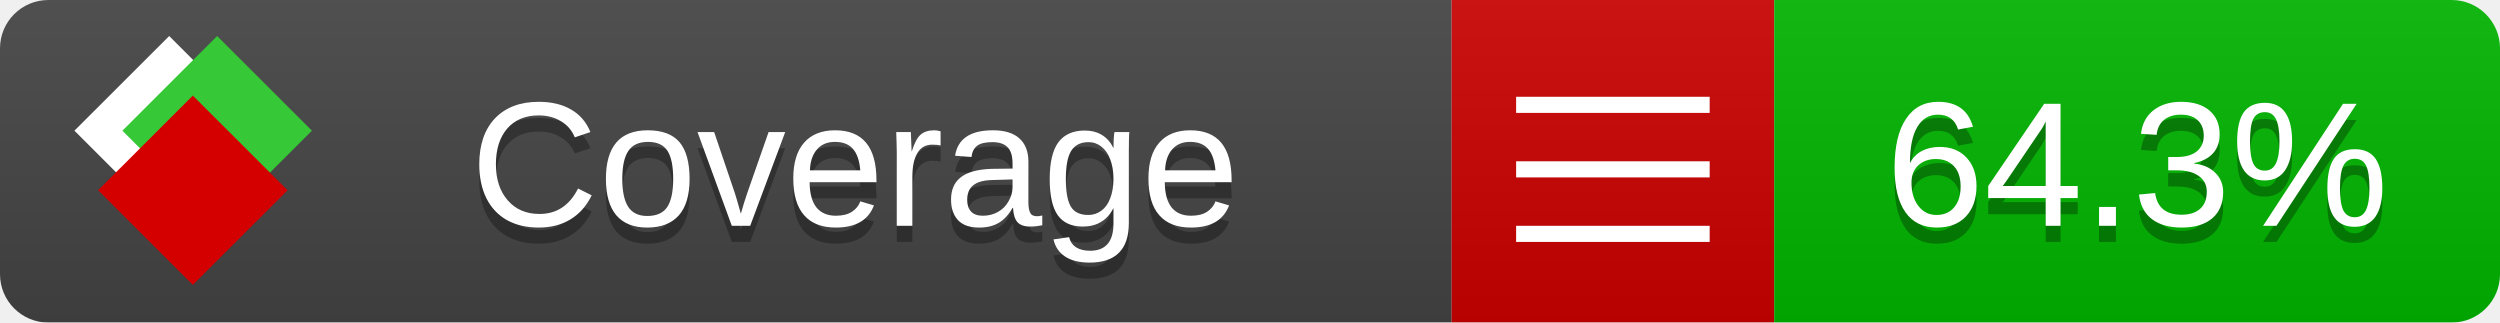
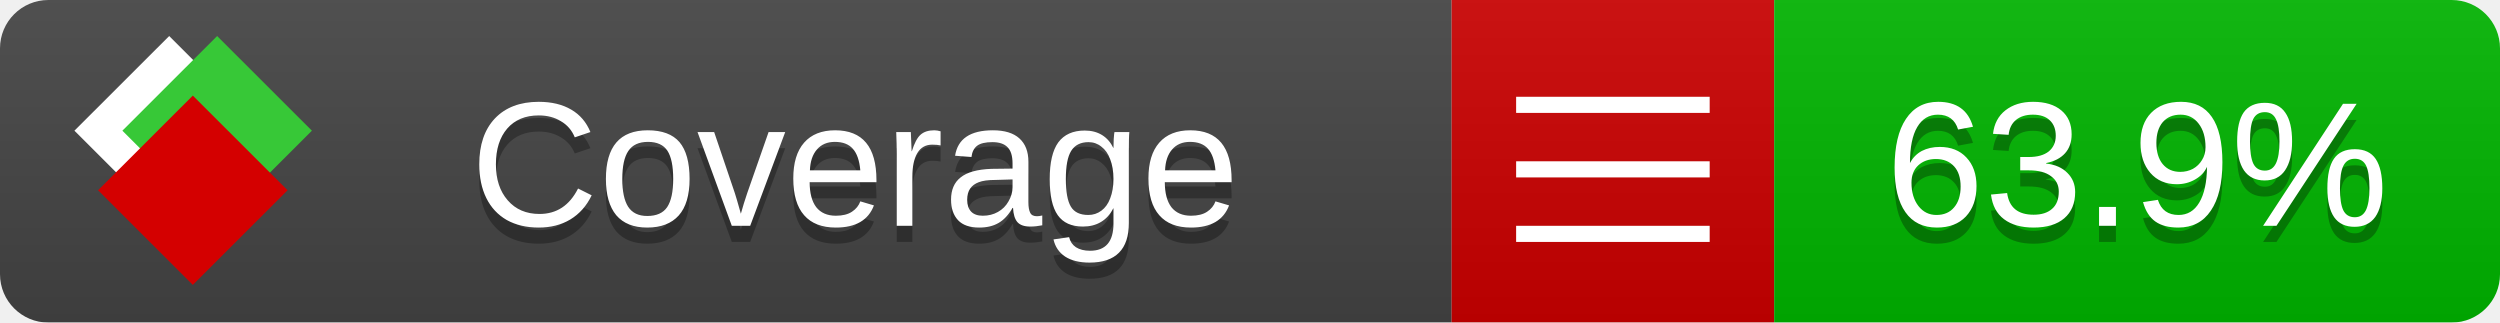
<svg xmlns="http://www.w3.org/2000/svg" xmlns:xlink="http://www.w3.org/1999/xlink" width="155" height="20">
  <style type="text/css">
          
            @keyframes fade1 {
                0% { visibility: visible; opacity: 1; }
               23% { visibility: visible; opacity: 1; }
               25% { visibility: hidden; opacity: 0; }
               48% { visibility: hidden; opacity: 0; }
               50% { visibility: hidden; opacity: 0; }
               73% { visibility: hidden; opacity: 0; }
               75% { visibility: hidden; opacity: 0; }
               98% { visibility: hidden; opacity: 0; }
              100% { visibility: visible; opacity: 1; }
            }
            @keyframes fade2 {
                0% { visibility: hidden; opacity: 0; }
               23% { visibility: hidden; opacity: 0; }
               25% { visibility: visible; opacity: 1; }
               48% { visibility: visible; opacity: 1; }
               50% { visibility: hidden; opacity: 0; }
               73% { visibility: hidden; opacity: 0; }
               75% { visibility: hidden; opacity: 0; }
               98% { visibility: hidden; opacity: 0; }
              100% { visibility: hidden; opacity: 0; }
            }
            @keyframes fade3 {
                0% { visibility: hidden; opacity: 0; }
               23% { visibility: hidden; opacity: 0; }
               25% { visibility: hidden; opacity: 0; }
               48% { visibility: hidden; opacity: 0; }
               50% { visibility: visible; opacity: 1; }
               73% { visibility: visible; opacity: 1; }
               75% { visibility: hidden; opacity: 0; }
               98% { visibility: hidden; opacity: 0; }
              100% { visibility: hidden; opacity: 0; }
            }
            @keyframes fade4 {
                0% { visibility: hidden; opacity: 0; }
               23% { visibility: hidden; opacity: 0; }
               25% { visibility: hidden; opacity: 0; }
               48% { visibility: hidden; opacity: 0; }
               50% { visibility: hidden; opacity: 0; }
               73% { visibility: hidden; opacity: 0; }
               75% { visibility: visible; opacity: 1; }
               98% { visibility: visible; opacity: 1; }
              100% { visibility: hidden; opacity: 0; }
            }
            .linecoverage {
                animation-duration: 15s;
                animation-name: fade1;
                animation-iteration-count: infinite;
            }
            .branchcoverage {
                animation-duration: 15s;
                animation-name: fade2;
                animation-iteration-count: infinite;
            }
            .methodcoverage {
                animation-duration: 15s;
                animation-name: fade3;
                animation-iteration-count: infinite;
            }
            .fullmethodcoverage {
                animation-duration: 15s;
                animation-name: fade4;
                animation-iteration-count: infinite;
            }
          
    </style>
  <defs>
    <linearGradient id="gradient" x2="0" y2="100%">
      <stop offset="0" stop-color="#bbb" stop-opacity=".1" />
      <stop offset="1" stop-opacity=".1" />
    </linearGradient>
    <linearGradient id="c">
      <stop offset="0" stop-color="#d40000" />
      <stop offset="1" stop-color="#ff2a2a" />
    </linearGradient>
    <linearGradient id="a">
      <stop offset="0" stop-color="#e0e0de" />
      <stop offset="1" stop-color="#fff" />
    </linearGradient>
    <linearGradient id="b">
      <stop offset="0" stop-color="#37c837" />
      <stop offset="1" stop-color="#217821" />
    </linearGradient>
    <linearGradient xlink:href="#a" id="e" x1="106.44" x2="69.96" y1="-11.96" y2="-46.84" gradientTransform="matrix(-.8426 -.00045 -.00045 -.8426 -94.27 -75.82)" gradientUnits="userSpaceOnUse" />
    <linearGradient xlink:href="#b" id="f" x1="56.19" x2="77.97" y1="-23.45" y2="10.62" gradientTransform="matrix(.8426 .00045 .00045 .8426 94.27 75.82)" gradientUnits="userSpaceOnUse" />
    <linearGradient xlink:href="#c" id="g" x1="79.98" x2="132.9" y1="10.79" y2="10.79" gradientTransform="matrix(.8426 .00045 .00045 .8426 94.27 75.82)" gradientUnits="userSpaceOnUse" />
    <mask id="mask">
      <rect width="155" height="20" rx="3" fill="#fff" />
    </mask>
    <g id="icon" transform="matrix(.04486 0 0 .04481 -.48 -.63)">
      <rect width="52.92" height="52.92" x="-109.72" y="-27.13" fill="url(#e)" transform="rotate(-135)" />
      <rect width="52.92" height="52.92" x="70.19" y="-39.18" fill="url(#f)" transform="rotate(45)" />
      <rect width="52.92" height="52.92" x="80.05" y="-15.74" fill="url(#g)" transform="rotate(45)" />
    </g>
  </defs>
  <g mask="url(#mask)">
    <rect x="0" y="0" width="90" height="20" fill="#444" />
    <rect x="90" y="0" width="20" height="20" fill="#c00" />
    <rect x="110" y="0" width="45" height="20" fill="#00B600" />
    <rect x="0" y="0" width="155" height="20" fill="url(#gradient)" />
  </g>
  <g>
    <path class="" stroke="#fff" d="M94 6.5 h12 M94 10.5 h12 M94 14.5 h12" />
  </g>
  <g fill="#fff" text-anchor="middle" font-family="Verdana,Arial,Geneva,sans-serif" font-size="11">
    <a xlink:href="https://github.com/danielpalme/ReportGenerator" target="_top">
      <use xlink:href="#icon" transform="translate(3,1) scale(3.5)" />
    </a>
    <text x="53" y="15" fill="#010101" fill-opacity=".3">Coverage</text>
    <text x="53" y="14" fill="#fff">Coverage</text>
-     <text class="" x="132.5" y="15" fill="#010101" fill-opacity=".3">64.3%</text>
-     <text class="" x="132.5" y="14">64.3%</text>
+     <text class="" x="132.5" y="15" fill="#010101" fill-opacity=".3">63.9%</text>
+     <text class="" x="132.5" y="14">63.9%</text>
  </g>
  <g>
    <rect class="" x="90" y="0" width="65" height="20" fill-opacity="0" />
  </g>
</svg>
